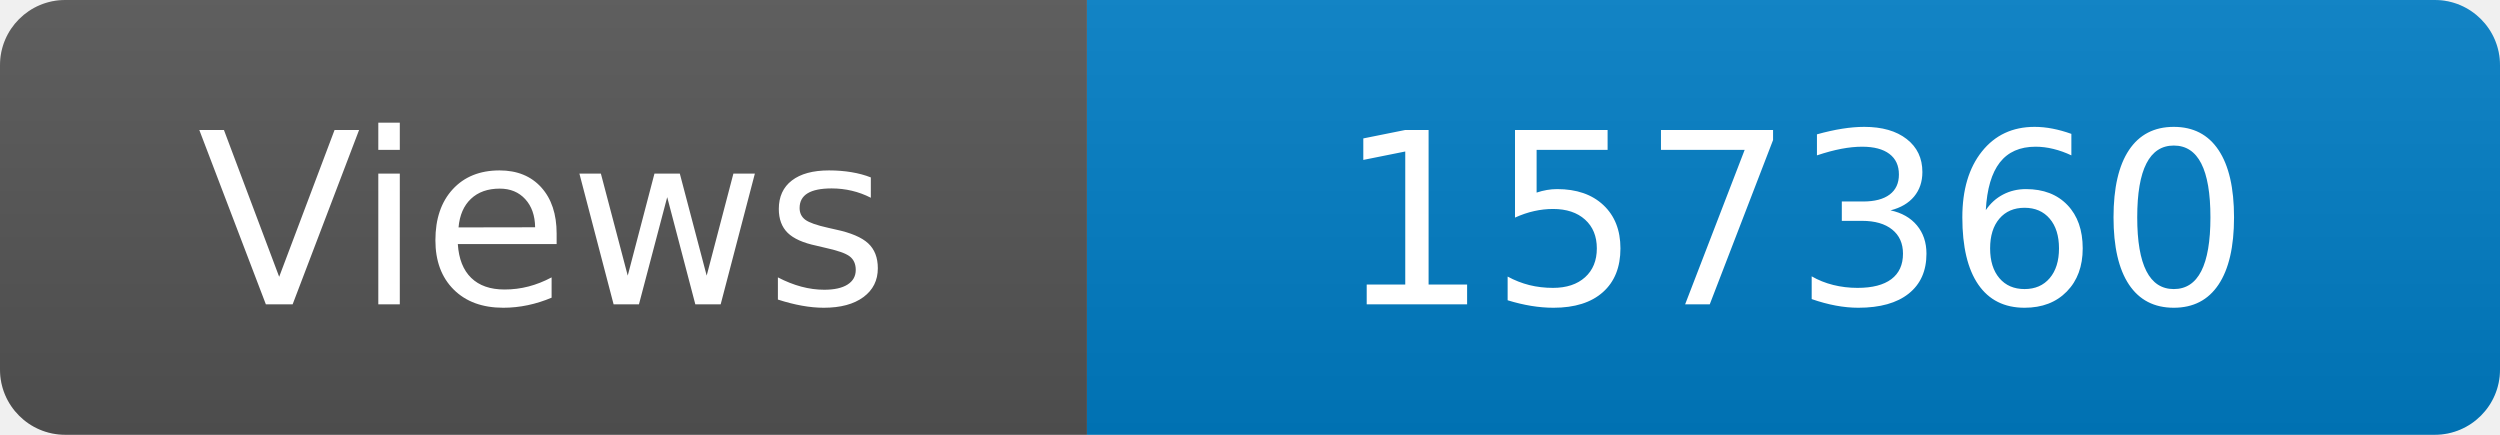
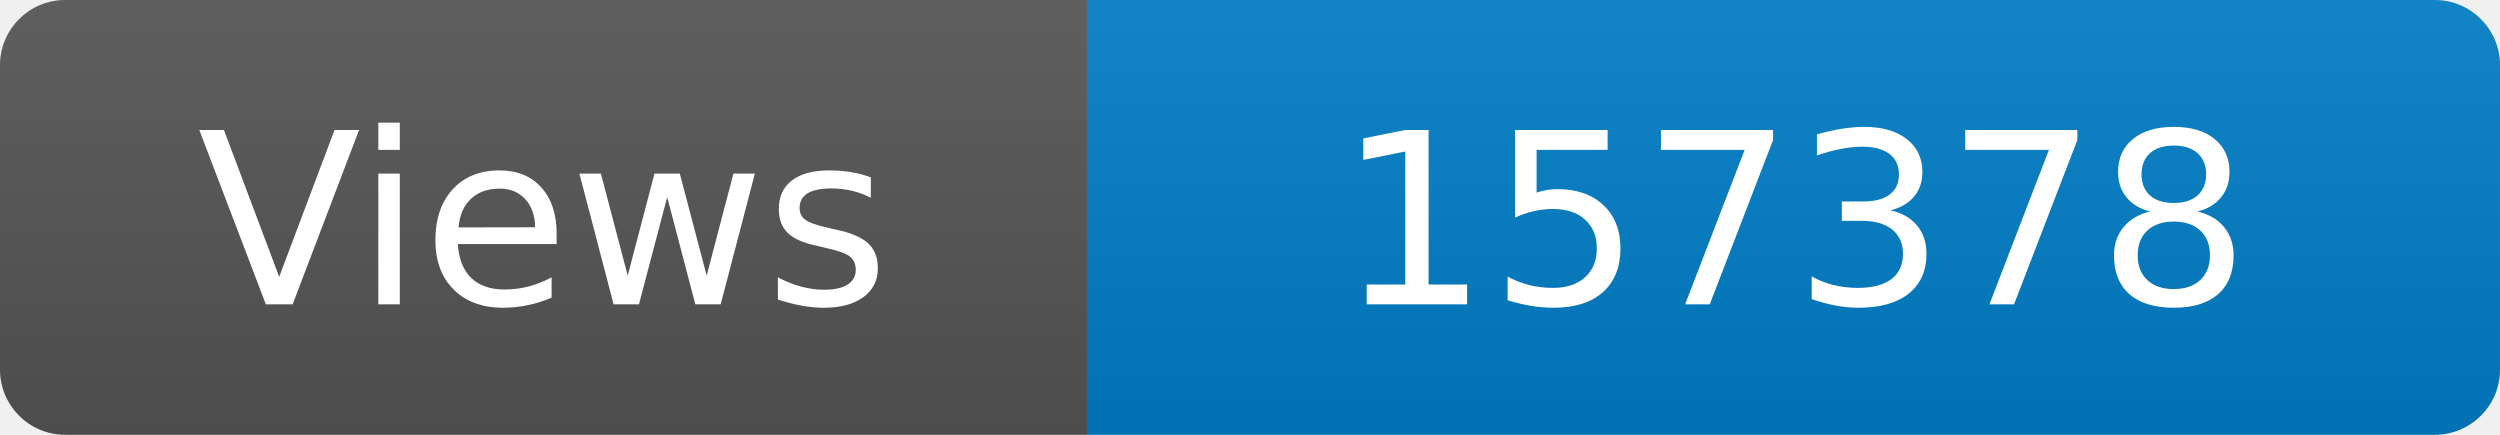
<svg xmlns="http://www.w3.org/2000/svg" width="115" height="20" role="img" aria-label="Maintained?: yes">
  <linearGradient id="s" x2="0" y2="100%">
    <stop offset="0" stop-color="#bbb" stop-opacity=".1" />
    <stop offset="1" stop-opacity=".1" />
  </linearGradient>
  <clipPath id="r">
    <rect width="115" height="20" rx="3" fill="#fff" />
  </clipPath>
  <g clip-path="url(#r)">
    <rect width="50" height="20" fill="#555" />
    <rect x="50" width="160" height="20" fill="#007ec6" />
    <rect width="115" height="20" fill="url(#s)" />
  </g>
  <g fill="#fff" text-anchor="middle" font-family="Verdana,Geneva,DejaVu Sans,sans-serif" font-size="110">
    <text x="250" y="140" transform="scale(.1)" fill="#fff">Views</text>
-     <text x="825" y="140" transform="scale(.1)" fill="#fff">157360</text>
+     <text x="825" y="140" transform="scale(.1)" fill="#fff">157378</text>
  </g>
</svg>
